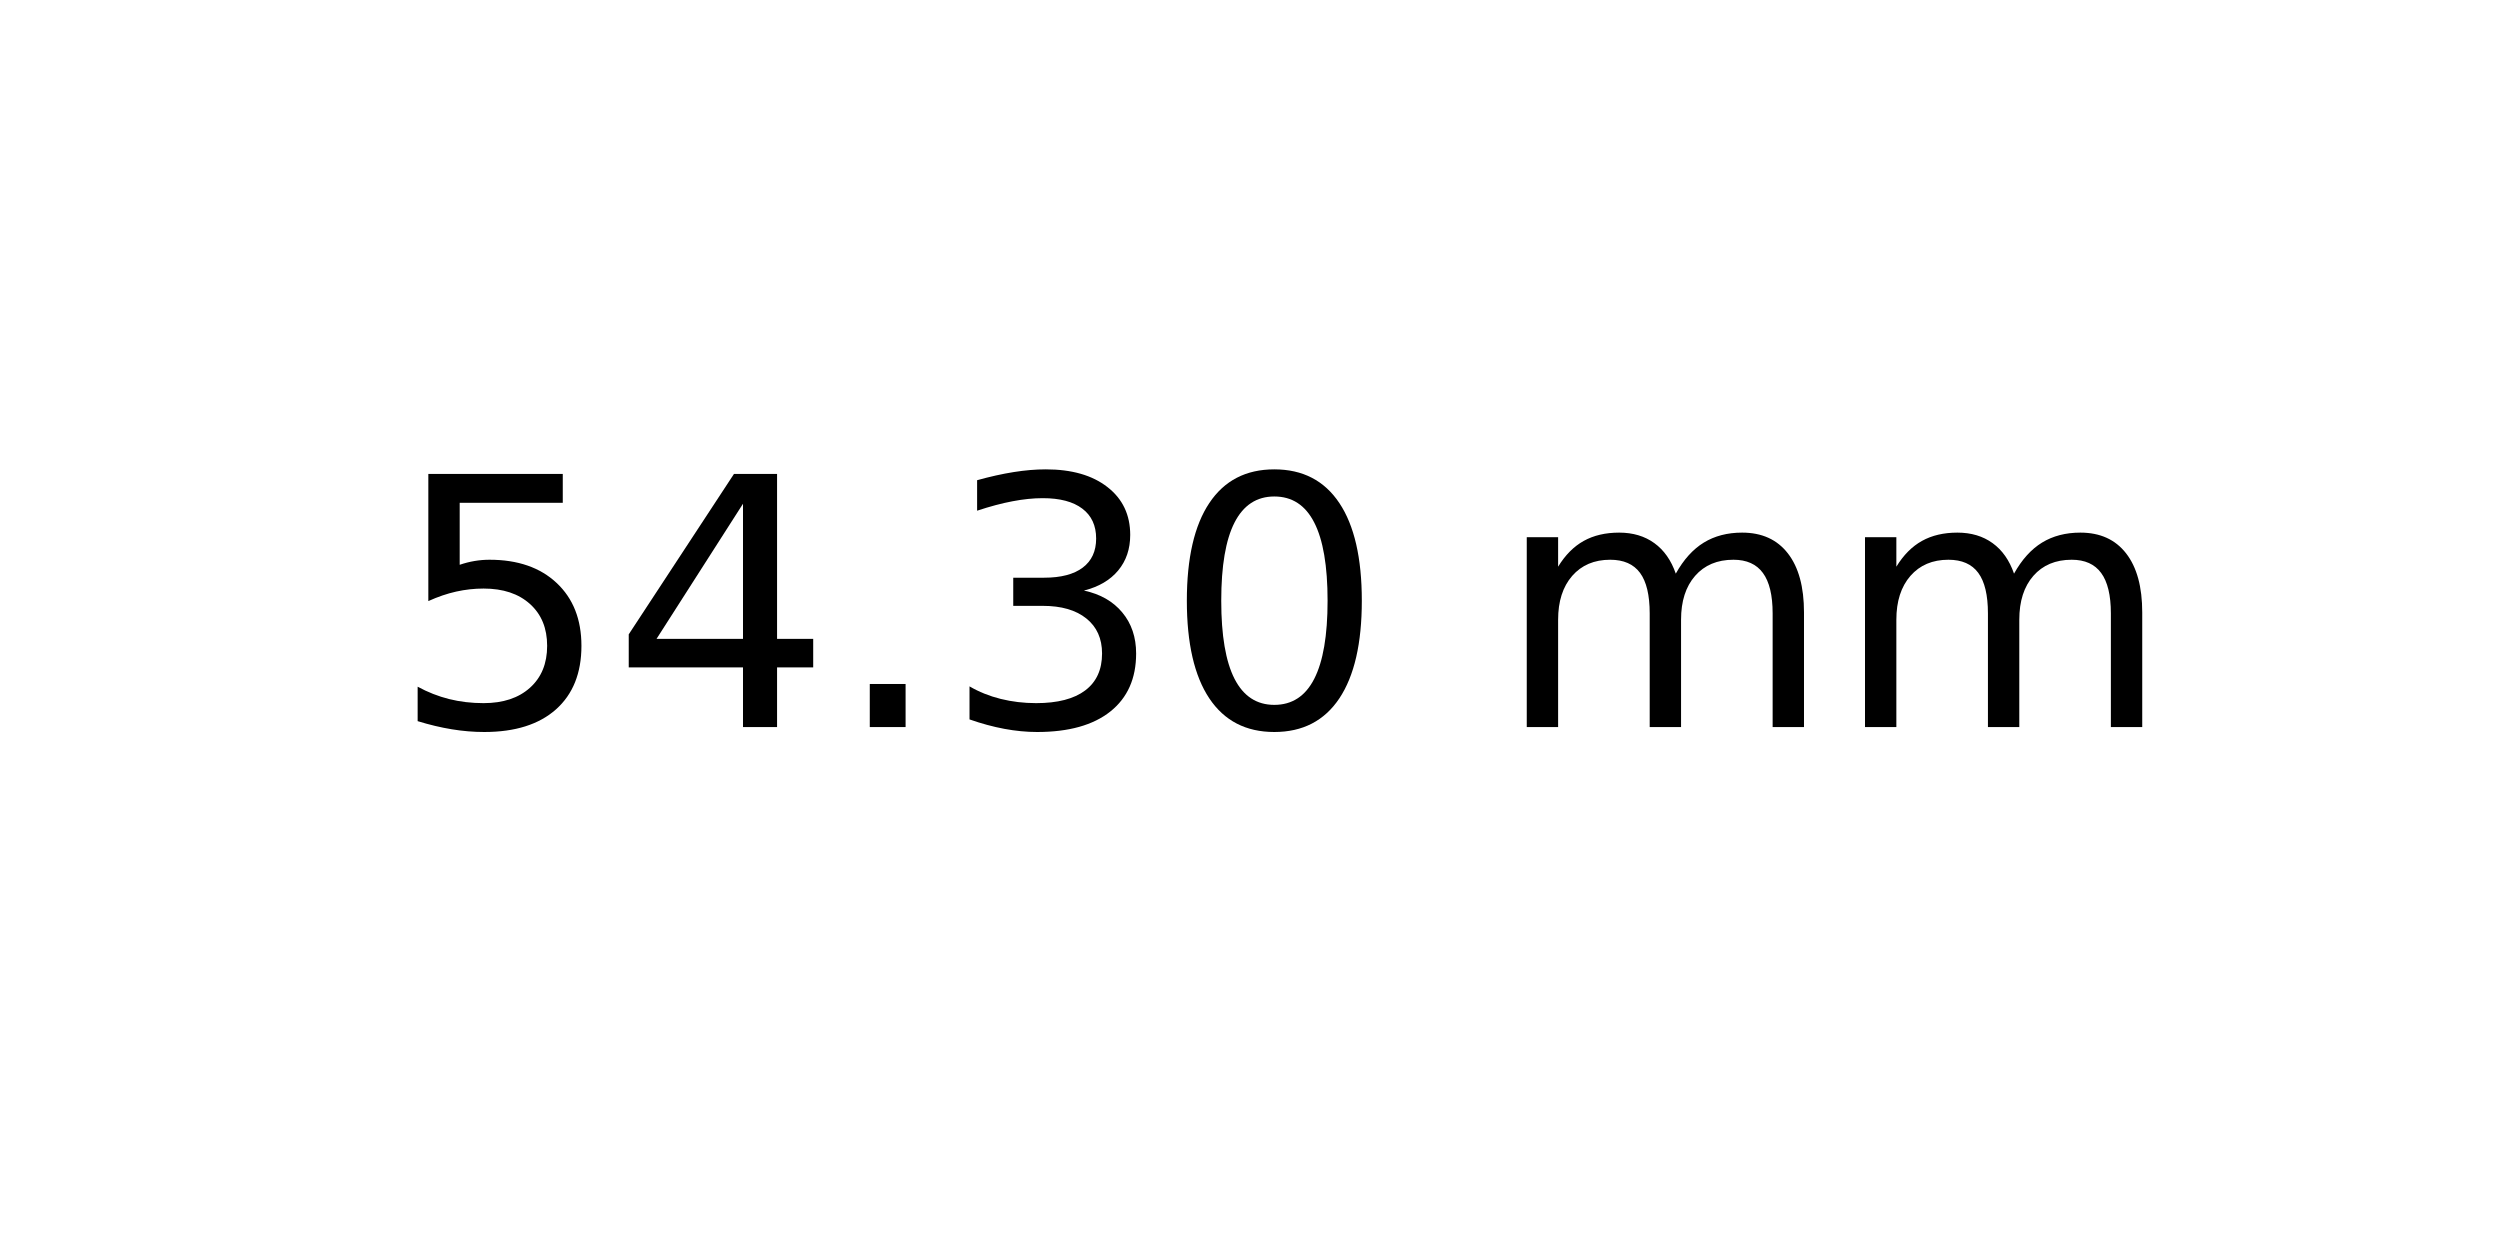
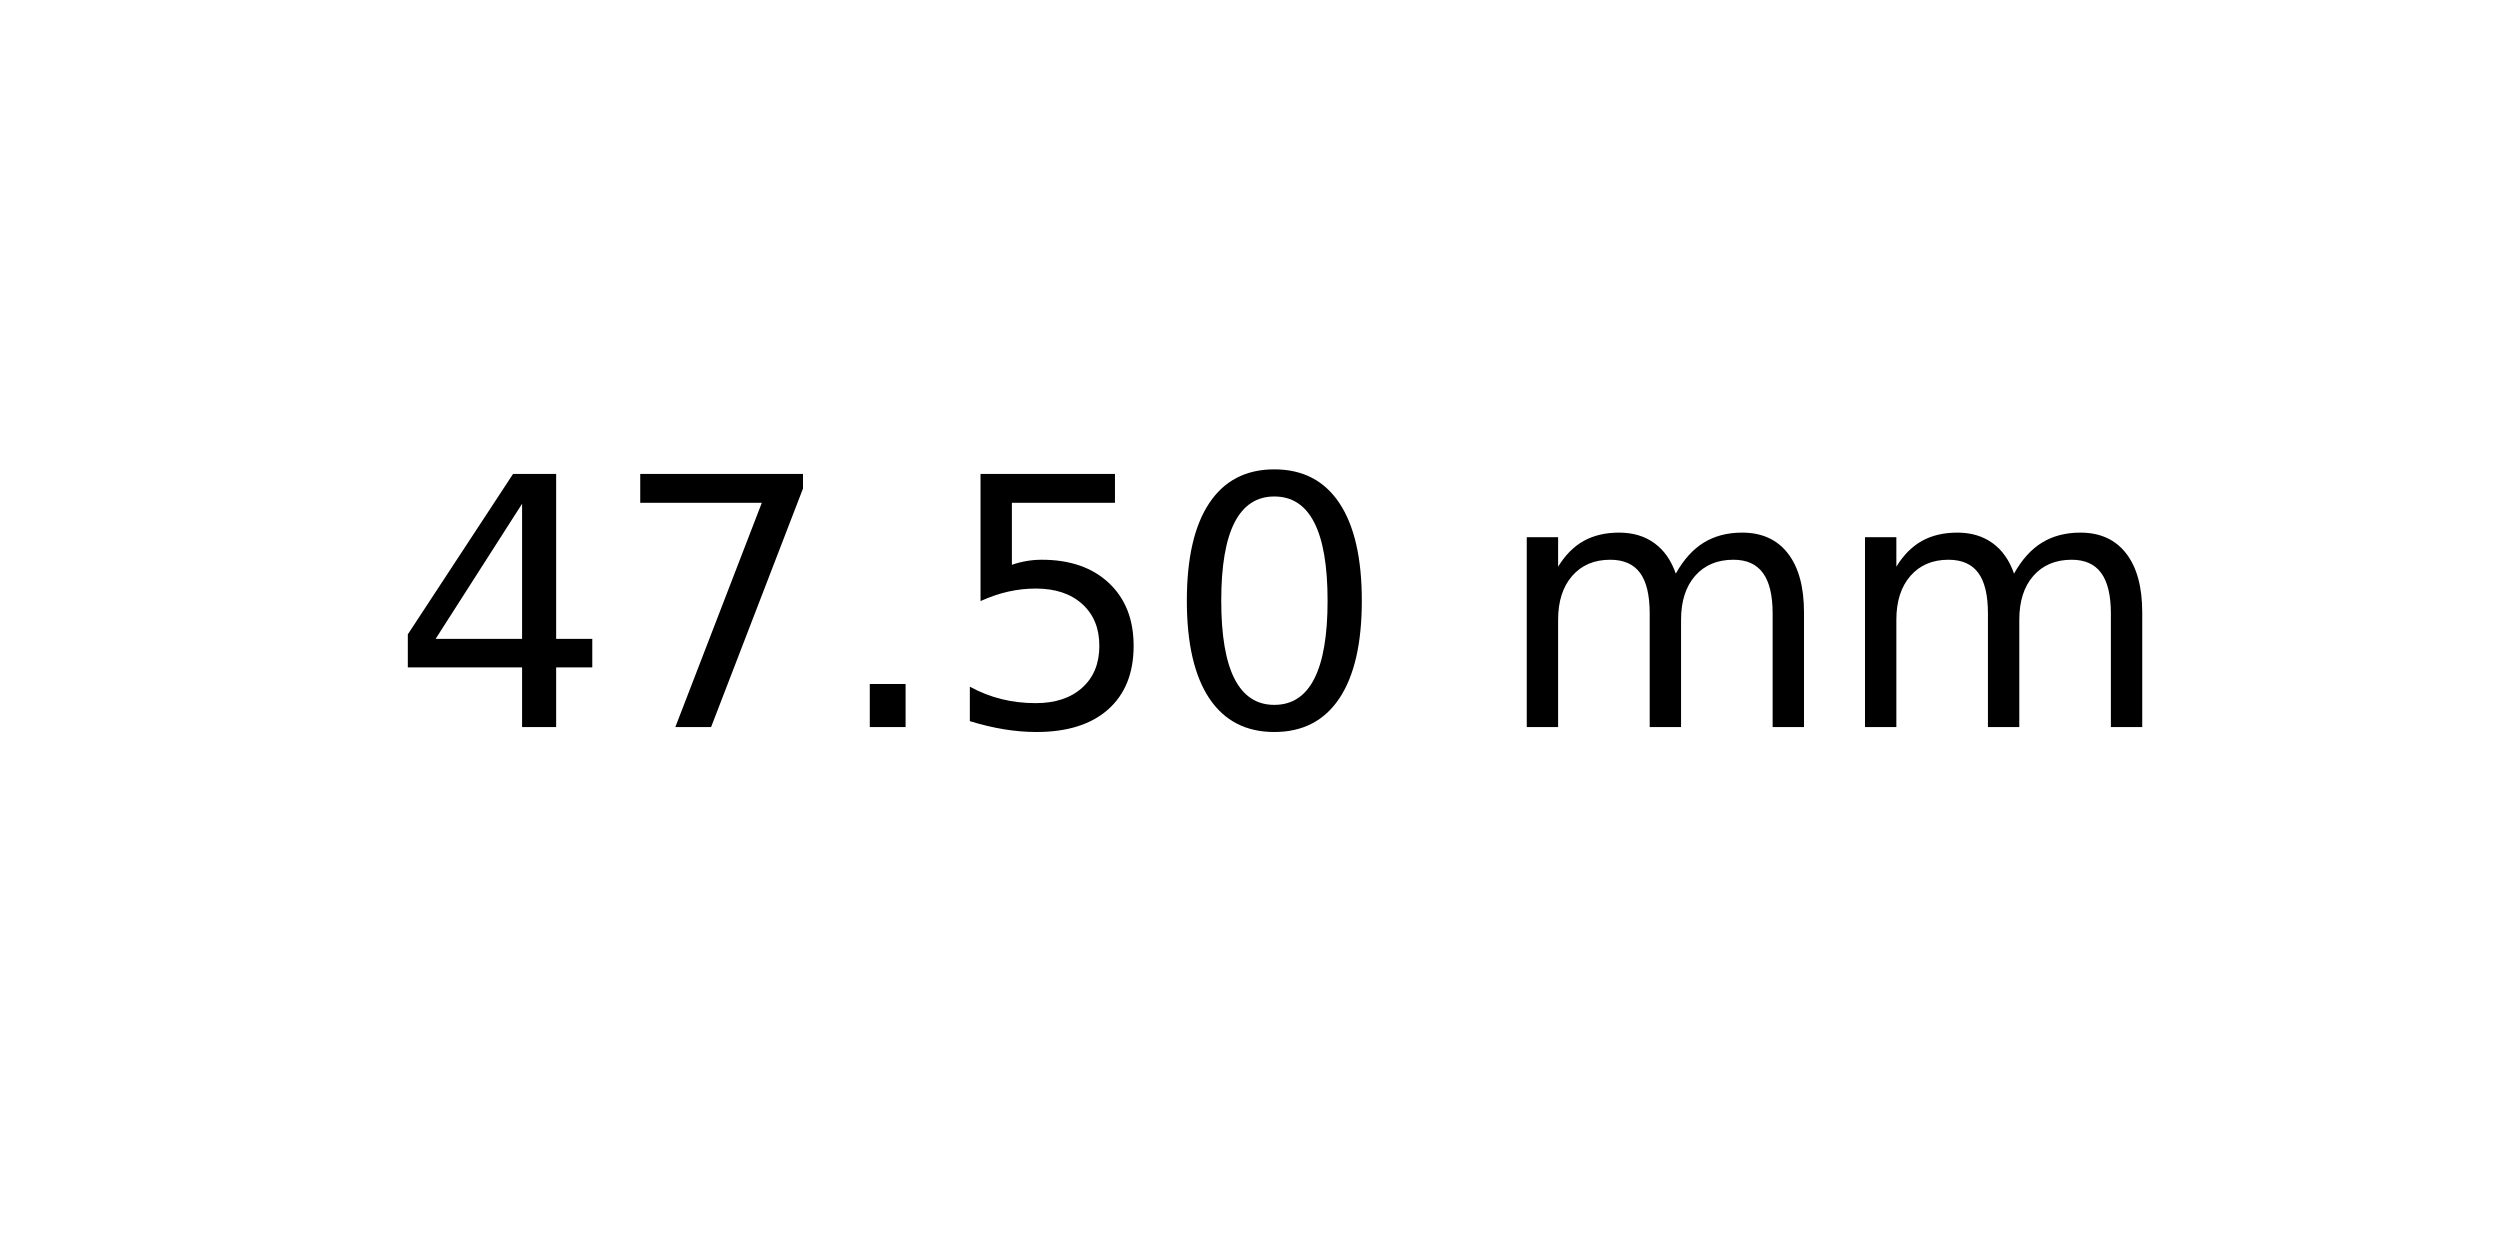
<svg xmlns="http://www.w3.org/2000/svg" xmlns:xlink="http://www.w3.org/1999/xlink" width="72pt" height="36pt" viewBox="0 0 72 36" version="1.1">
  <defs>
    <style type="text/css">*{stroke-linejoin: round; stroke-linecap: butt}</style>
  </defs>
  <g id="figure_1">
    <g id="axes_1">
      <g id="text_1">
        <g transform="translate(11.25625 20.93937) scale(0.1 -0.1)">
          <defs>
+             <path id="DejaVuSans-34" d="M 2419 4116  L 825 1625  L 2419 1625  L 2419 4116  z M 2253 4666  L 3047 4666  L 3047 1625  L 3713 1625  L 3713 1100  L 3047 1100  L 3047 0  L 2419 0  L 2419 1100  L 313 1100  L 313 1709  L 2253 4666  z " transform="scale(0.015625)" />
+             <path id="DejaVuSans-37" d="M 525 4666  L 3525 4666  L 3525 4397  L 1831 0  L 1172 0  L 2766 4134  L 525 4134  L 525 4666  z " transform="scale(0.015625)" />
+             <path id="DejaVuSans-2e" d="M 684 794  L 1344 794  L 1344 0  L 684 0  L 684 794  z " transform="scale(0.015625)" />
            <path id="DejaVuSans-35" d="M 691 4666  L 3169 4666  L 3169 4134  L 1269 4134  L 1269 2991  Q 1406 3038 1543 3061  Q 1681 3084 1819 3084  Q 2600 3084 3056 2656  Q 3513 2228 3513 1497  Q 3513 744 3044 326  Q 2575 -91 1722 -91  Q 1428 -91 1123 -41  Q 819 9 494 109  L 494 744  Q 775 591 1075 516  Q 1375 441 1709 441  Q 2250 441 2565 725  Q 2881 1009 2881 1497  Q 2881 1984 2565 2268  Q 2250 2553 1709 2553  Q 1456 2553 1204 2497  Q 953 2441 691 2322  L 691 4666  z " transform="scale(0.015625)" />
-             <path id="DejaVuSans-34" d="M 2419 4116  L 825 1625  L 2419 1625  L 2419 4116  z M 2253 4666  L 3047 4666  L 3047 1625  L 3713 1625  L 3713 1100  L 3047 1100  L 3047 0  L 2419 0  L 2419 1100  L 313 1100  L 313 1709  L 2253 4666  z " transform="scale(0.015625)" />
-             <path id="DejaVuSans-2e" d="M 684 794  L 1344 794  L 1344 0  L 684 0  L 684 794  z " transform="scale(0.015625)" />
-             <path id="DejaVuSans-33" d="M 2597 2516  Q 3050 2419 3304 2112  Q 3559 1806 3559 1356  Q 3559 666 3084 287  Q 2609 -91 1734 -91  Q 1441 -91 1130 -33  Q 819 25 488 141  L 488 750  Q 750 597 1062 519  Q 1375 441 1716 441  Q 2309 441 2620 675  Q 2931 909 2931 1356  Q 2931 1769 2642 2001  Q 2353 2234 1838 2234  L 1294 2234  L 1294 2753  L 1863 2753  Q 2328 2753 2575 2939  Q 2822 3125 2822 3475  Q 2822 3834 2567 4026  Q 2313 4219 1838 4219  Q 1578 4219 1281 4162  Q 984 4106 628 3988  L 628 4550  Q 988 4650 1302 4700  Q 1616 4750 1894 4750  Q 2613 4750 3031 4423  Q 3450 4097 3450 3541  Q 3450 3153 3228 2886  Q 3006 2619 2597 2516  z " transform="scale(0.015625)" />
            <path id="DejaVuSans-30" d="M 2034 4250  Q 1547 4250 1301 3770  Q 1056 3291 1056 2328  Q 1056 1369 1301 889  Q 1547 409 2034 409  Q 2525 409 2770 889  Q 3016 1369 3016 2328  Q 3016 3291 2770 3770  Q 2525 4250 2034 4250  z M 2034 4750  Q 2819 4750 3233 4129  Q 3647 3509 3647 2328  Q 3647 1150 3233 529  Q 2819 -91 2034 -91  Q 1250 -91 836 529  Q 422 1150 422 2328  Q 422 3509 836 4129  Q 1250 4750 2034 4750  z " transform="scale(0.015625)" />
            <path id="DejaVuSans-20" transform="scale(0.015625)" />
            <path id="DejaVuSans-6d" d="M 3328 2828  Q 3544 3216 3844 3400  Q 4144 3584 4550 3584  Q 5097 3584 5394 3201  Q 5691 2819 5691 2113  L 5691 0  L 5113 0  L 5113 2094  Q 5113 2597 4934 2840  Q 4756 3084 4391 3084  Q 3944 3084 3684 2787  Q 3425 2491 3425 1978  L 3425 0  L 2847 0  L 2847 2094  Q 2847 2600 2669 2842  Q 2491 3084 2119 3084  Q 1678 3084 1418 2786  Q 1159 2488 1159 1978  L 1159 0  L 581 0  L 581 3500  L 1159 3500  L 1159 2956  Q 1356 3278 1631 3431  Q 1906 3584 2284 3584  Q 2666 3584 2933 3390  Q 3200 3197 3328 2828  z " transform="scale(0.015625)" />
          </defs>
-           <use xlink:href="#DejaVuSans-35" />
-           <use xlink:href="#DejaVuSans-34" x="63.623" />
+           <use xlink:href="#DejaVuSans-34" />
+           <use xlink:href="#DejaVuSans-37" x="63.623" />
          <use xlink:href="#DejaVuSans-2e" x="127.246" />
-           <use xlink:href="#DejaVuSans-33" x="159.033" />
+           <use xlink:href="#DejaVuSans-35" x="159.033" />
          <use xlink:href="#DejaVuSans-30" x="222.656" />
          <use xlink:href="#DejaVuSans-20" x="286.279" />
          <use xlink:href="#DejaVuSans-6d" x="318.066" />
          <use xlink:href="#DejaVuSans-6d" x="415.479" />
        </g>
      </g>
    </g>
  </g>
</svg>
